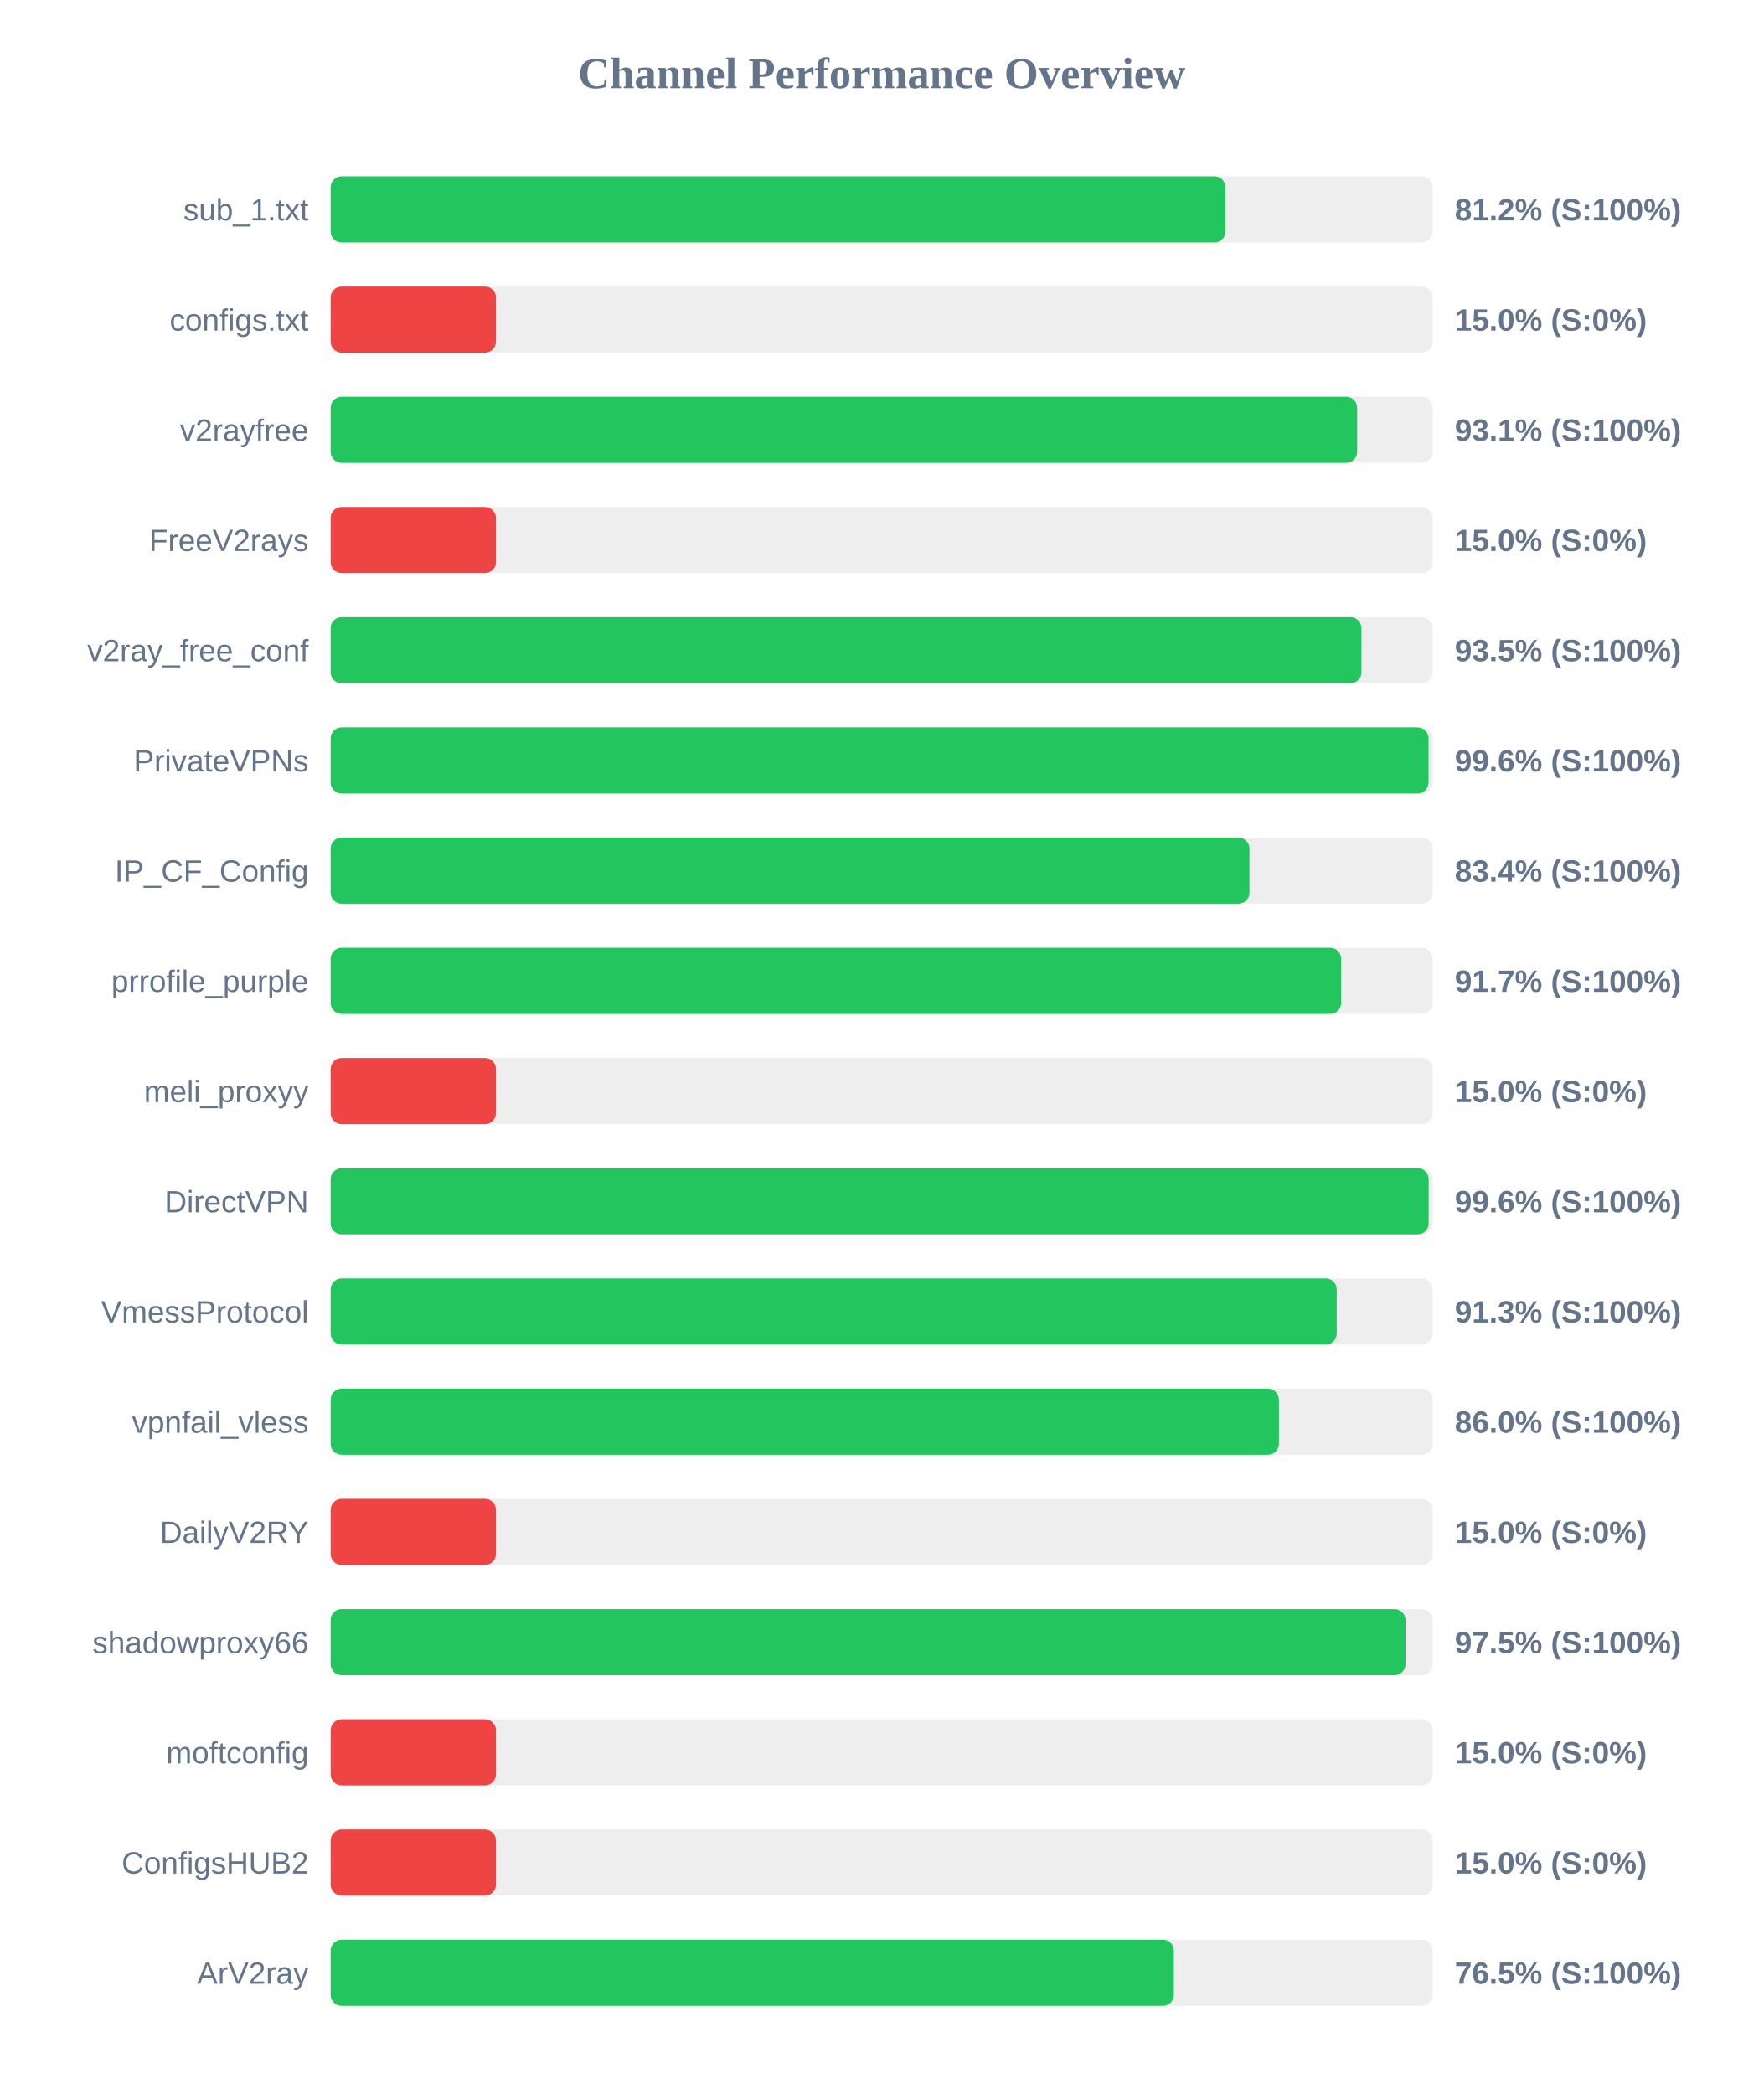
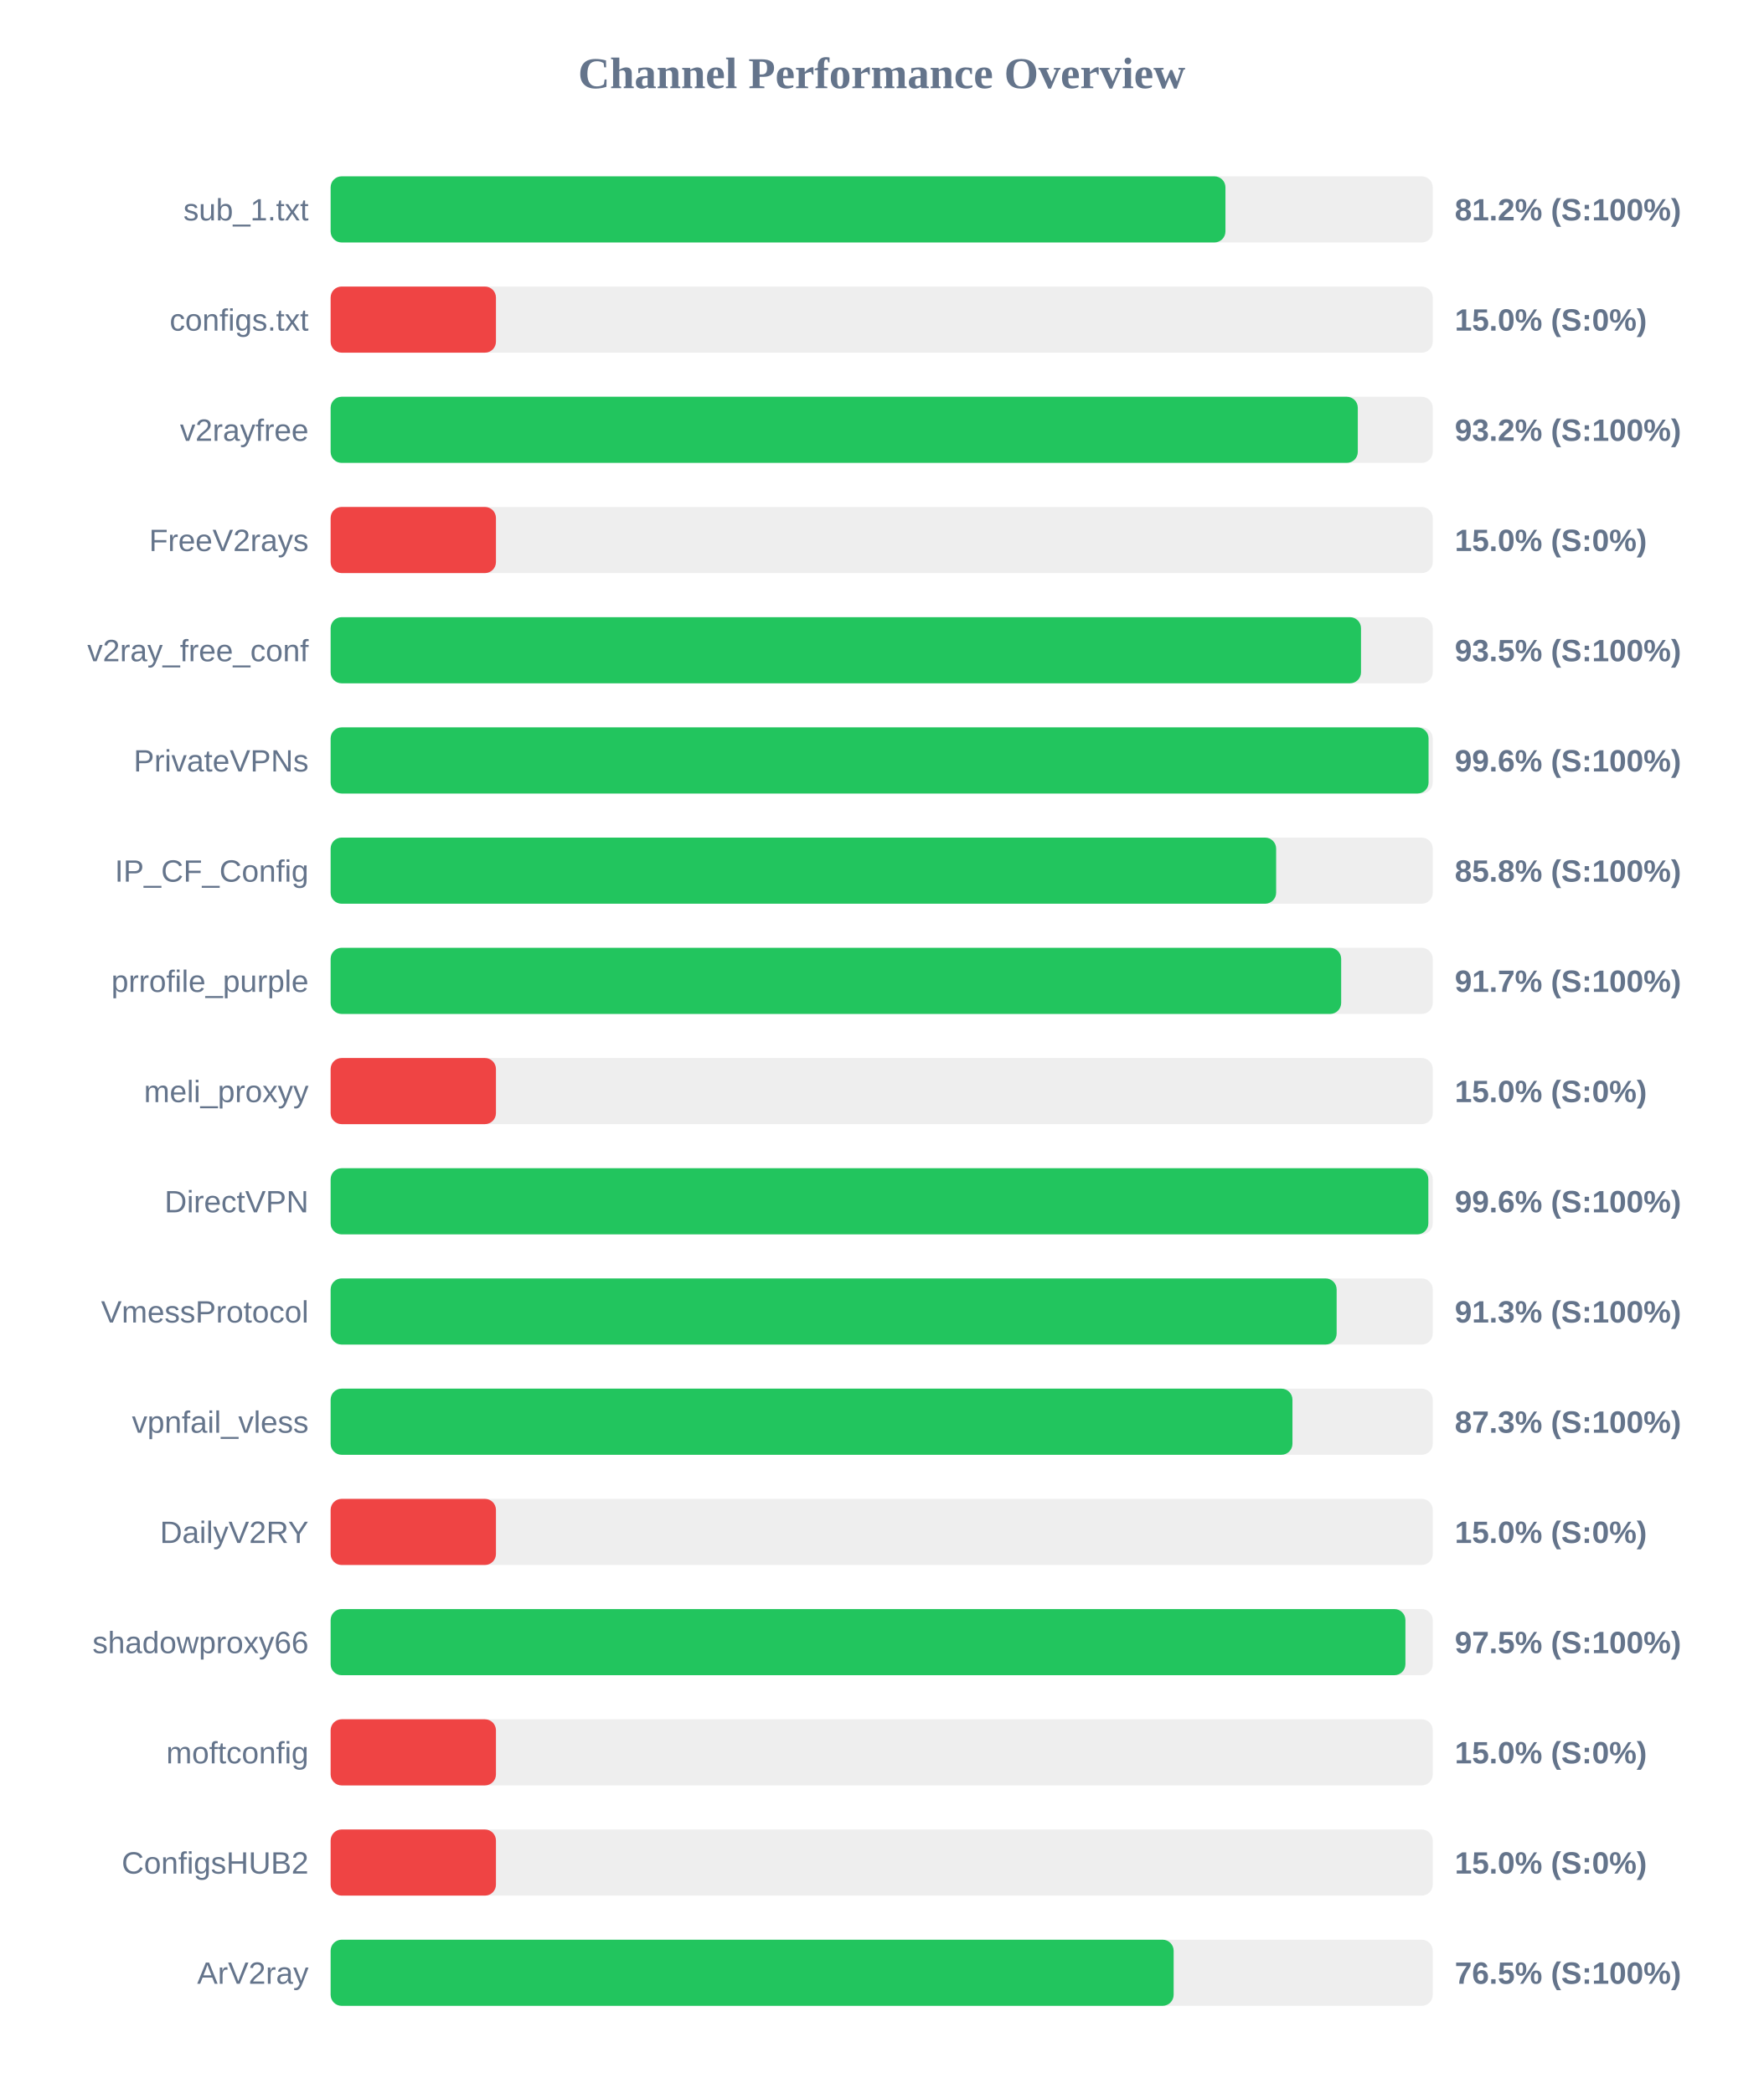
<svg xmlns="http://www.w3.org/2000/svg" width="800" height="950" version="1.1">
  <style>
        .row { font: 14px Arial; fill: #64748b; }
        .score { font: bold 14px Arial; fill: #64748b; }
    </style>
  <text x="400" y="40" text-anchor="middle" font-size="20px" font-weight="bold" fill="#64748b">Channel Performance Overview</text>
  <rect x="150" y="80" width="500" height="30" fill="#eee" rx="5" />
  <rect x="150" y="80" width="405.95" height="30" fill="#22c55e" rx="5" />
  <text x="140" y="100" text-anchor="end" class="row">sub_1.txt</text>
  <text x="660" y="100" text-anchor="start" class="score">81.2% (S:100%)</text>
  <rect x="150" y="130" width="500" height="30" fill="#eee" rx="5" />
  <rect x="150" y="130" width="75.0" height="30" fill="#ef4444" rx="5" />
  <text x="140" y="150" text-anchor="end" class="row">configs.txt</text>
  <text x="660" y="150" text-anchor="start" class="score">15.0% (S:0%)</text>
  <rect x="150" y="180" width="500" height="30" fill="#eee" rx="5" />
-   <rect x="150" y="180" width="465.7" height="30" fill="#22c55e" rx="5" />
+   <rect x="150" y="180" width="466.0" height="30" fill="#22c55e" rx="5" />
  <text x="140" y="200" text-anchor="end" class="row">v2rayfree</text>
-   <text x="660" y="200" text-anchor="start" class="score">93.1% (S:100%)</text>
+   <text x="660" y="200" text-anchor="start" class="score">93.2% (S:100%)</text>
  <rect x="150" y="230" width="500" height="30" fill="#eee" rx="5" />
  <rect x="150" y="230" width="75.0" height="30" fill="#ef4444" rx="5" />
  <text x="140" y="250" text-anchor="end" class="row">FreeV2rays</text>
  <text x="660" y="250" text-anchor="start" class="score">15.0% (S:0%)</text>
  <rect x="150" y="280" width="500" height="30" fill="#eee" rx="5" />
-   <rect x="150" y="280" width="467.65" height="30" fill="#22c55e" rx="5" />
+   <rect x="150" y="280" width="467.45" height="30" fill="#22c55e" rx="5" />
  <text x="140" y="300" text-anchor="end" class="row">v2ray_free_conf</text>
  <text x="660" y="300" text-anchor="start" class="score">93.5% (S:100%)</text>
  <rect x="150" y="330" width="500" height="30" fill="#eee" rx="5" />
  <rect x="150" y="330" width="498.1" height="30" fill="#22c55e" rx="5" />
  <text x="140" y="350" text-anchor="end" class="row">PrivateVPNs</text>
  <text x="660" y="350" text-anchor="start" class="score">99.6% (S:100%)</text>
  <rect x="150" y="380" width="500" height="30" fill="#eee" rx="5" />
-   <rect x="150" y="380" width="416.85" height="30" fill="#22c55e" rx="5" />
+   <rect x="150" y="380" width="428.95" height="30" fill="#22c55e" rx="5" />
  <text x="140" y="400" text-anchor="end" class="row">IP_CF_Config</text>
-   <text x="660" y="400" text-anchor="start" class="score">83.4% (S:100%)</text>
+   <text x="660" y="400" text-anchor="start" class="score">85.8% (S:100%)</text>
  <rect x="150" y="430" width="500" height="30" fill="#eee" rx="5" />
  <rect x="150" y="430" width="458.45" height="30" fill="#22c55e" rx="5" />
  <text x="140" y="450" text-anchor="end" class="row">prrofile_purple</text>
  <text x="660" y="450" text-anchor="start" class="score">91.7% (S:100%)</text>
  <rect x="150" y="480" width="500" height="30" fill="#eee" rx="5" />
  <rect x="150" y="480" width="75.0" height="30" fill="#ef4444" rx="5" />
  <text x="140" y="500" text-anchor="end" class="row">meli_proxyy</text>
  <text x="660" y="500" text-anchor="start" class="score">15.0% (S:0%)</text>
  <rect x="150" y="530" width="500" height="30" fill="#eee" rx="5" />
-   <rect x="150" y="530" width="498.15" height="30" fill="#22c55e" rx="5" />
+   <rect x="150" y="530" width="498.0" height="30" fill="#22c55e" rx="5" />
  <text x="140" y="550" text-anchor="end" class="row">DirectVPN</text>
  <text x="660" y="550" text-anchor="start" class="score">99.6% (S:100%)</text>
  <rect x="150" y="580" width="500" height="30" fill="#eee" rx="5" />
-   <rect x="150" y="580" width="456.45" height="30" fill="#22c55e" rx="5" />
+   <rect x="150" y="580" width="456.4" height="30" fill="#22c55e" rx="5" />
  <text x="140" y="600" text-anchor="end" class="row">VmessProtocol</text>
  <text x="660" y="600" text-anchor="start" class="score">91.3% (S:100%)</text>
  <rect x="150" y="630" width="500" height="30" fill="#eee" rx="5" />
-   <rect x="150" y="630" width="430.2" height="30" fill="#22c55e" rx="5" />
+   <rect x="150" y="630" width="436.35" height="30" fill="#22c55e" rx="5" />
  <text x="140" y="650" text-anchor="end" class="row">vpnfail_vless</text>
-   <text x="660" y="650" text-anchor="start" class="score">86.0% (S:100%)</text>
+   <text x="660" y="650" text-anchor="start" class="score">87.3% (S:100%)</text>
  <rect x="150" y="680" width="500" height="30" fill="#eee" rx="5" />
  <rect x="150" y="680" width="75.0" height="30" fill="#ef4444" rx="5" />
  <text x="140" y="700" text-anchor="end" class="row">DailyV2RY</text>
  <text x="660" y="700" text-anchor="start" class="score">15.0% (S:0%)</text>
  <rect x="150" y="730" width="500" height="30" fill="#eee" rx="5" />
-   <rect x="150" y="730" width="487.65" height="30" fill="#22c55e" rx="5" />
+   <rect x="150" y="730" width="487.6" height="30" fill="#22c55e" rx="5" />
  <text x="140" y="750" text-anchor="end" class="row">shadowproxy66</text>
  <text x="660" y="750" text-anchor="start" class="score">97.5% (S:100%)</text>
  <rect x="150" y="780" width="500" height="30" fill="#eee" rx="5" />
  <rect x="150" y="780" width="75.0" height="30" fill="#ef4444" rx="5" />
  <text x="140" y="800" text-anchor="end" class="row">moftconfig</text>
  <text x="660" y="800" text-anchor="start" class="score">15.0% (S:0%)</text>
  <rect x="150" y="830" width="500" height="30" fill="#eee" rx="5" />
  <rect x="150" y="830" width="75.0" height="30" fill="#ef4444" rx="5" />
  <text x="140" y="850" text-anchor="end" class="row">ConfigsHUB2</text>
  <text x="660" y="850" text-anchor="start" class="score">15.0% (S:0%)</text>
  <rect x="150" y="880" width="500" height="30" fill="#eee" rx="5" />
-   <rect x="150" y="880" width="382.55" height="30" fill="#22c55e" rx="5" />
+   <rect x="150" y="880" width="382.45" height="30" fill="#22c55e" rx="5" />
  <text x="140" y="900" text-anchor="end" class="row">ArV2ray</text>
  <text x="660" y="900" text-anchor="start" class="score">76.5% (S:100%)</text>
</svg>
